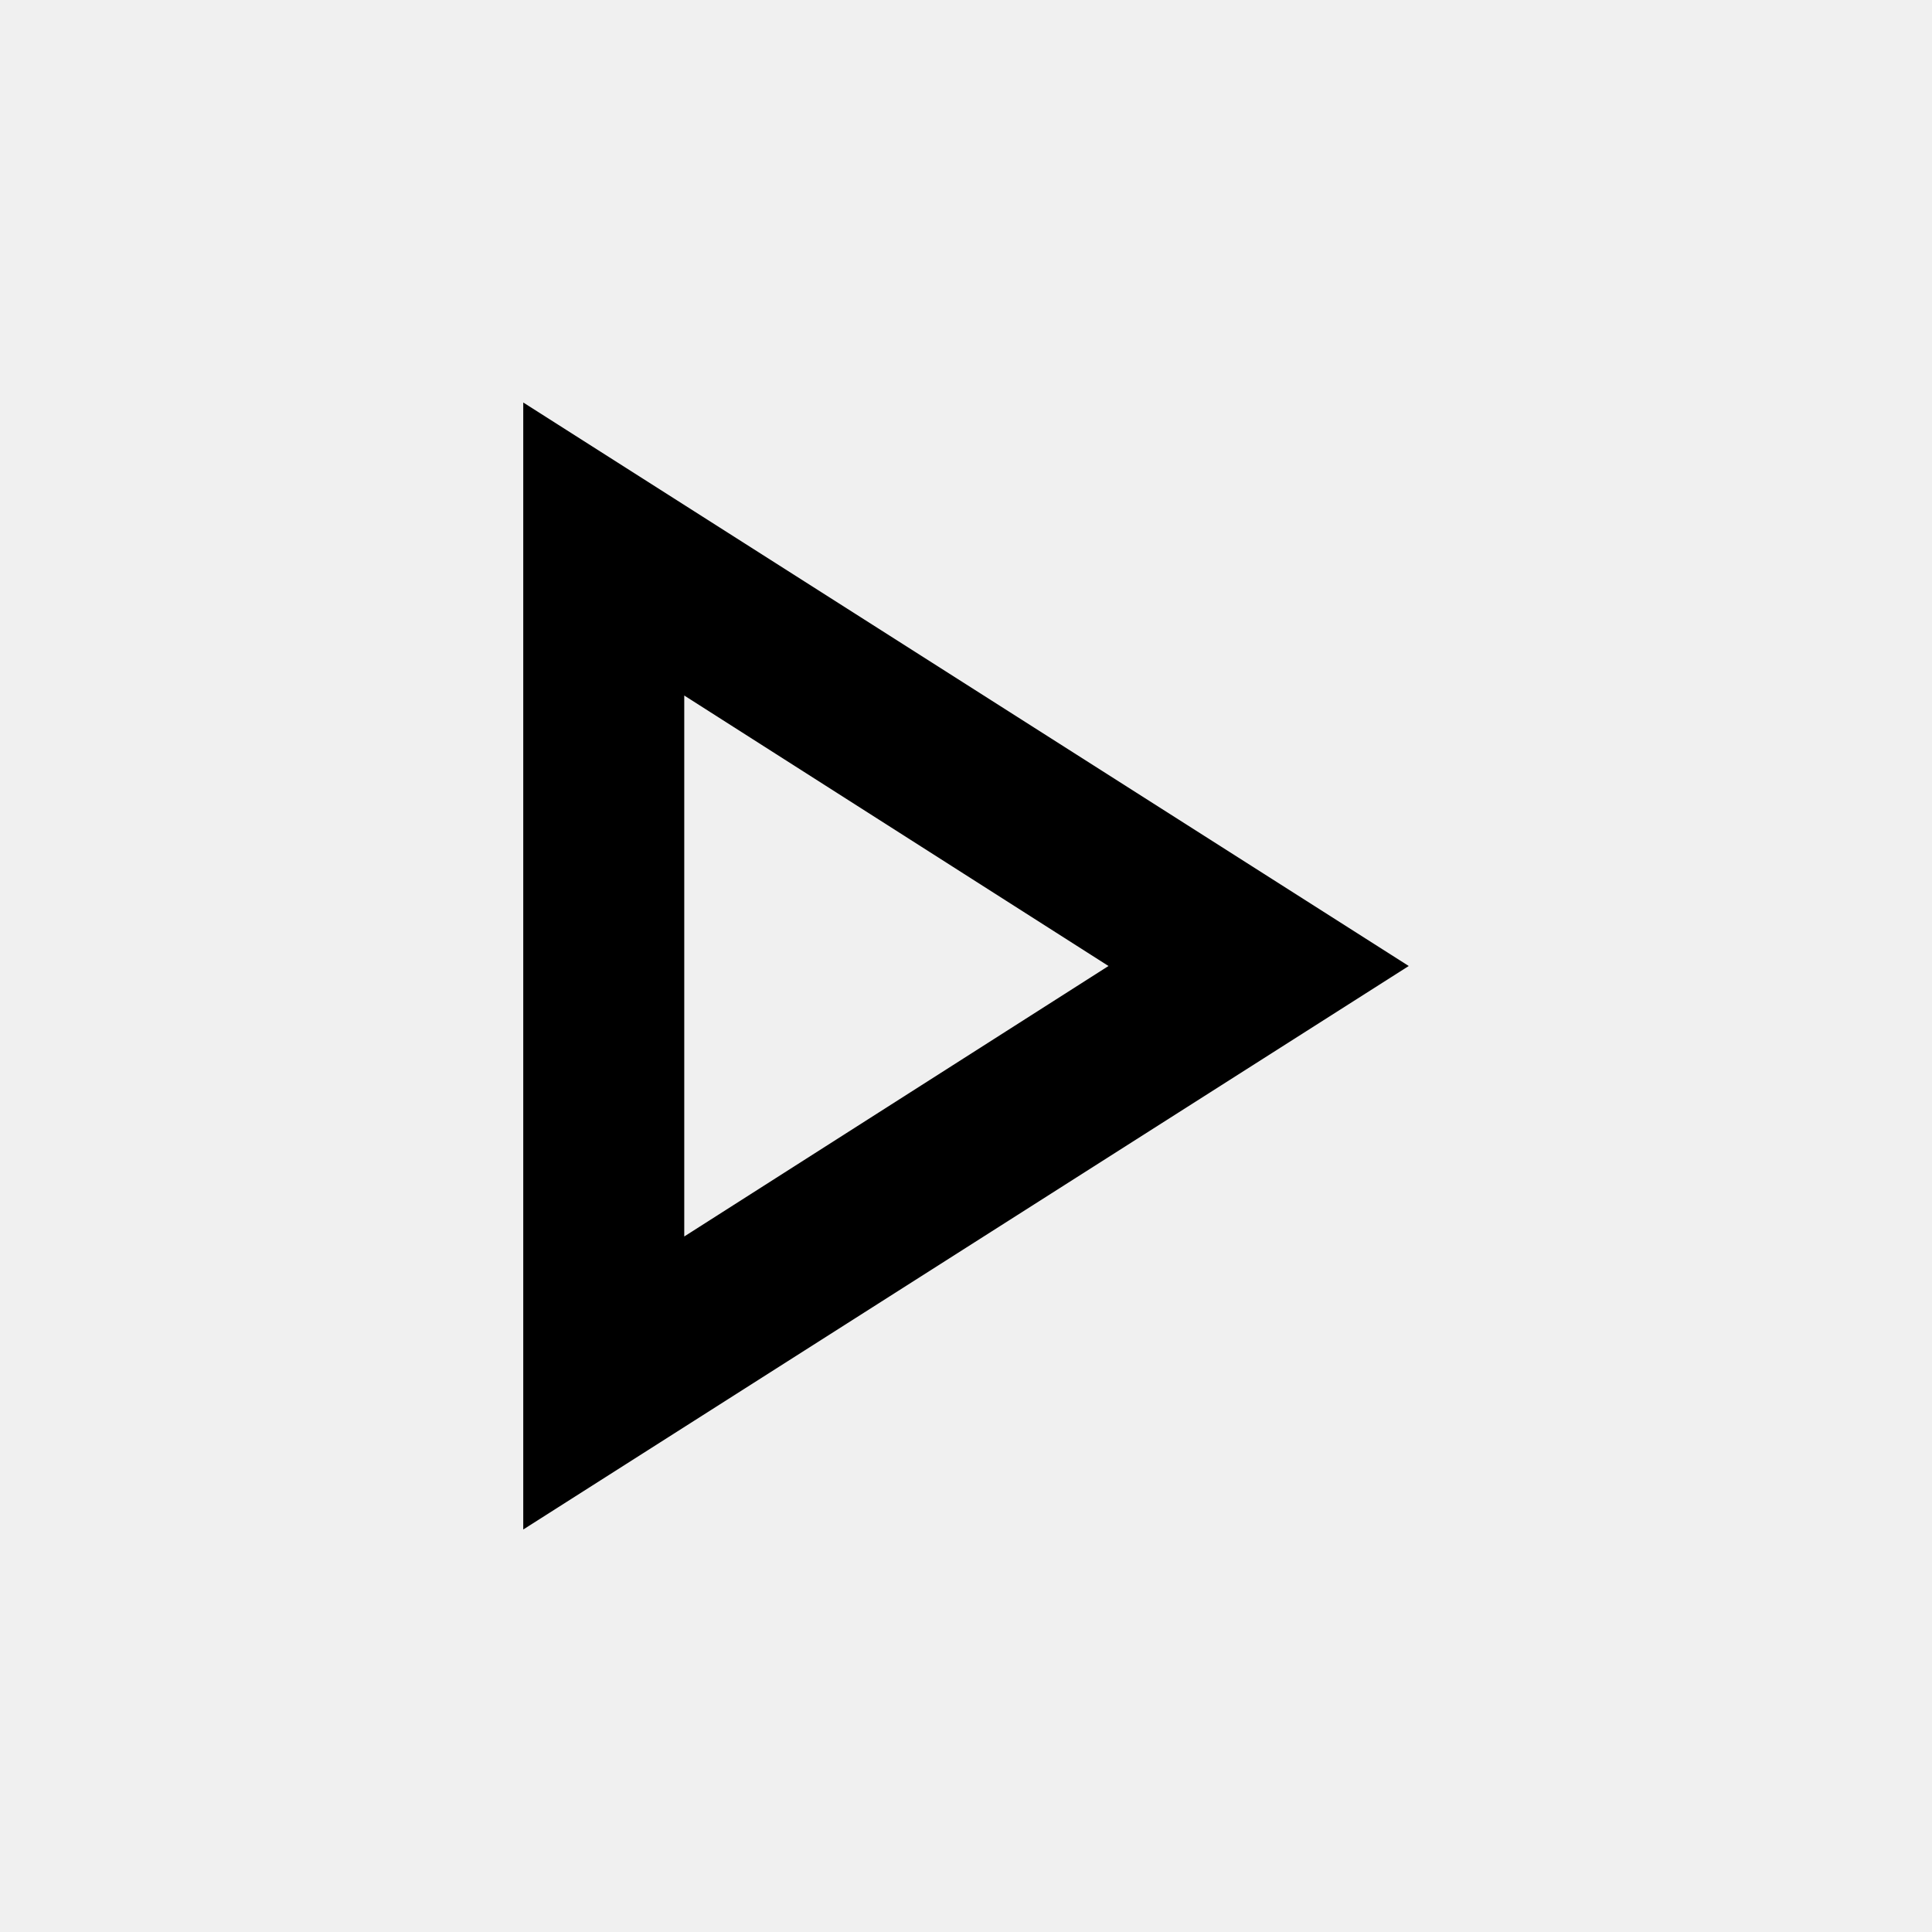
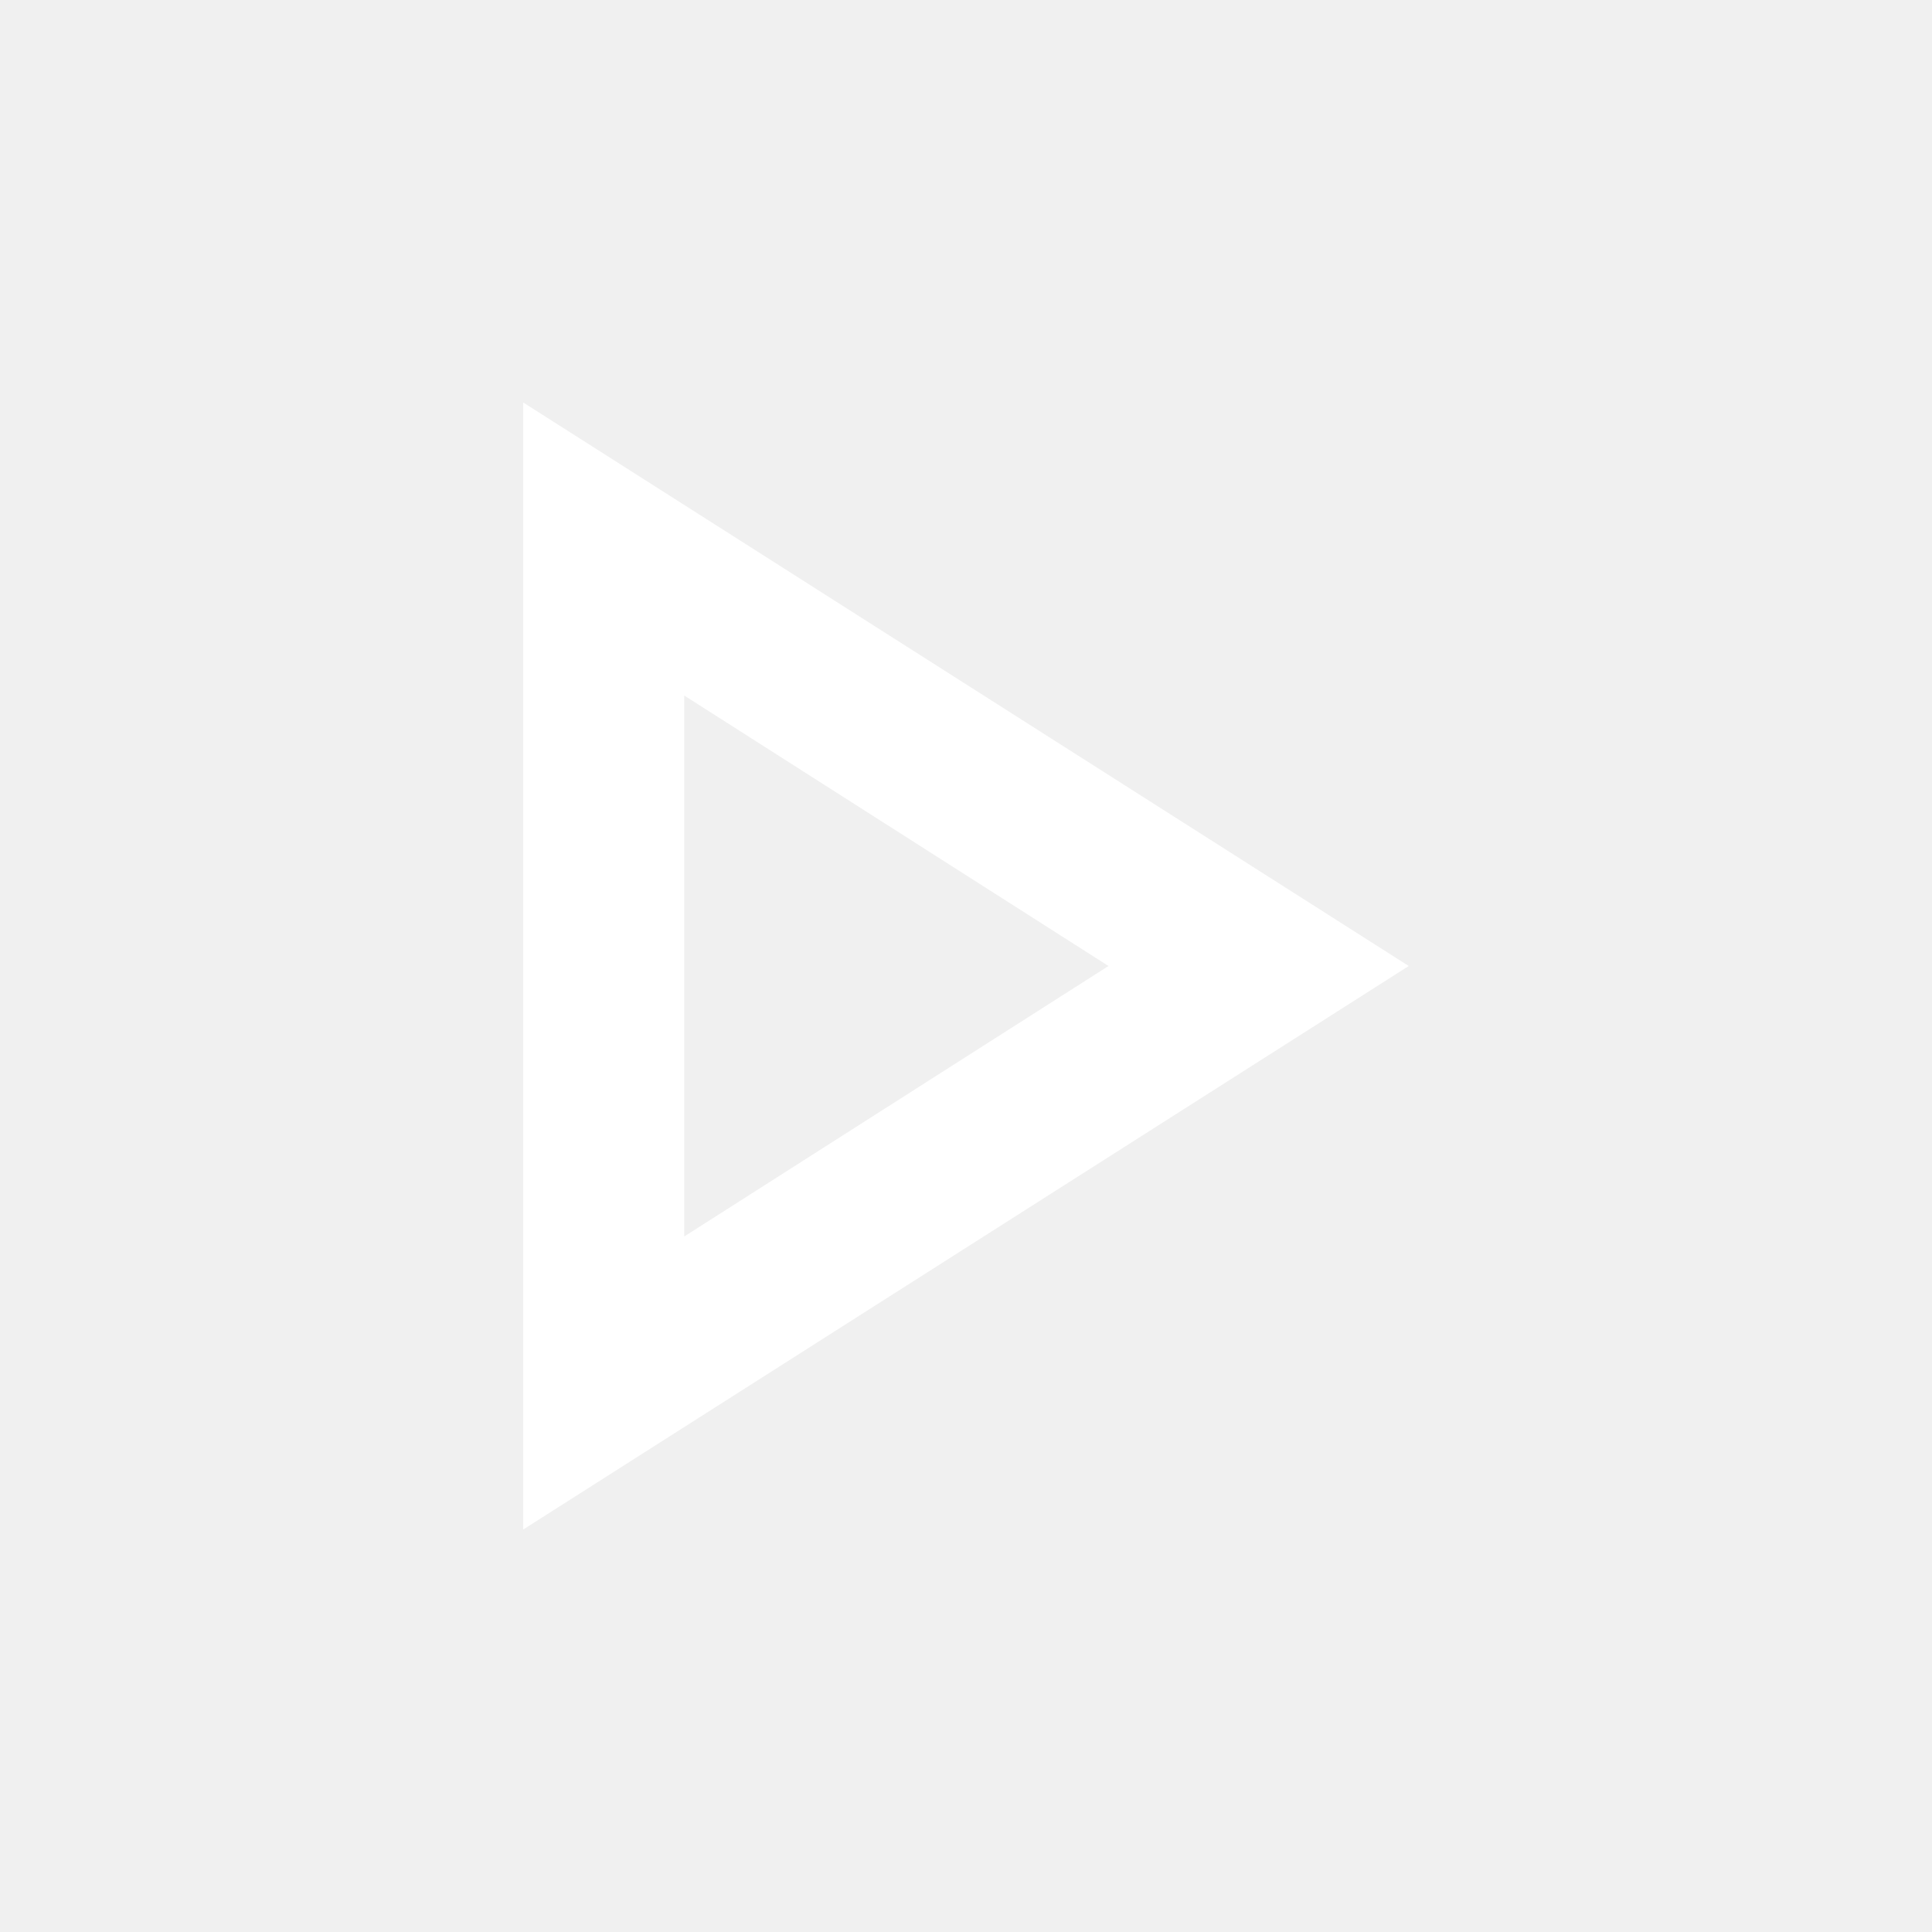
<svg xmlns="http://www.w3.org/2000/svg" width="24" height="24" viewBox="0 0 24 24" fill="none">
-   <path d="M8.5 8.64L13.77 12L8.5 15.36V8.64ZM6.5 5V19L17.5 12L6.5 5Z" fill="black" />
+   <path d="M8.5 8.64L13.77 12L8.5 15.36V8.64ZM6.5 5V19L17.5 12L6.5 5Z" fill="white" />
</svg>
